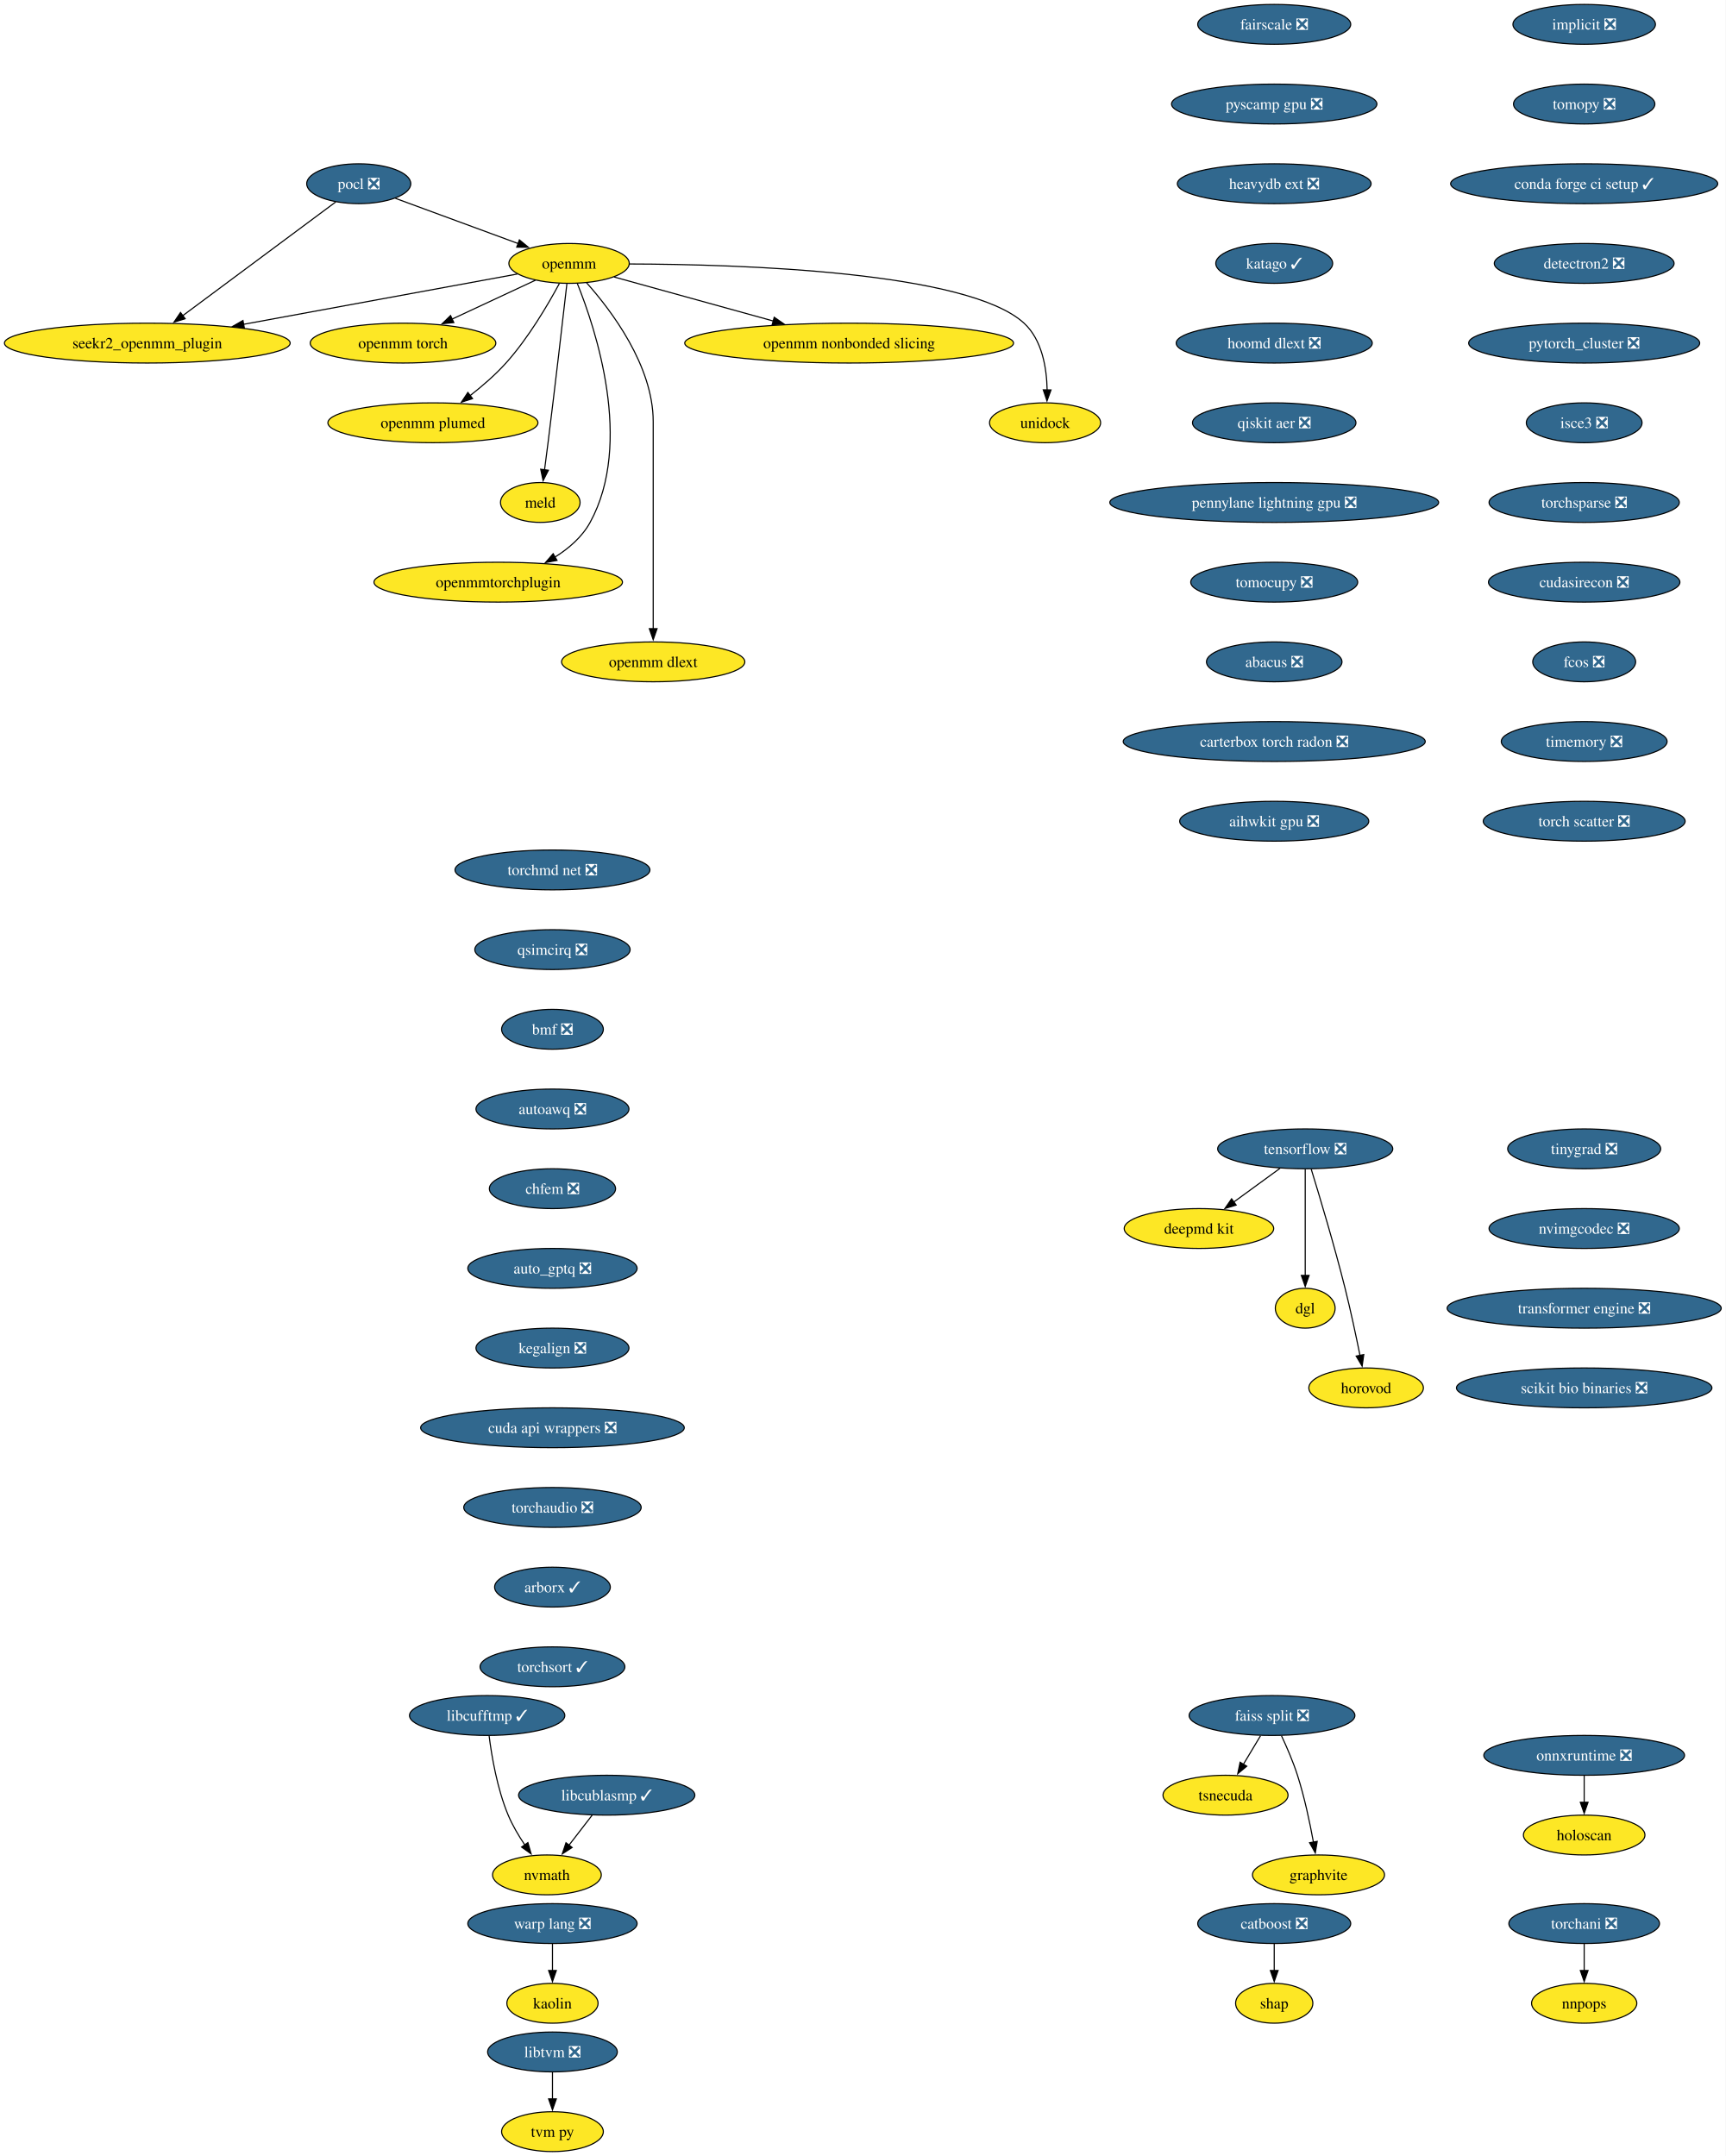
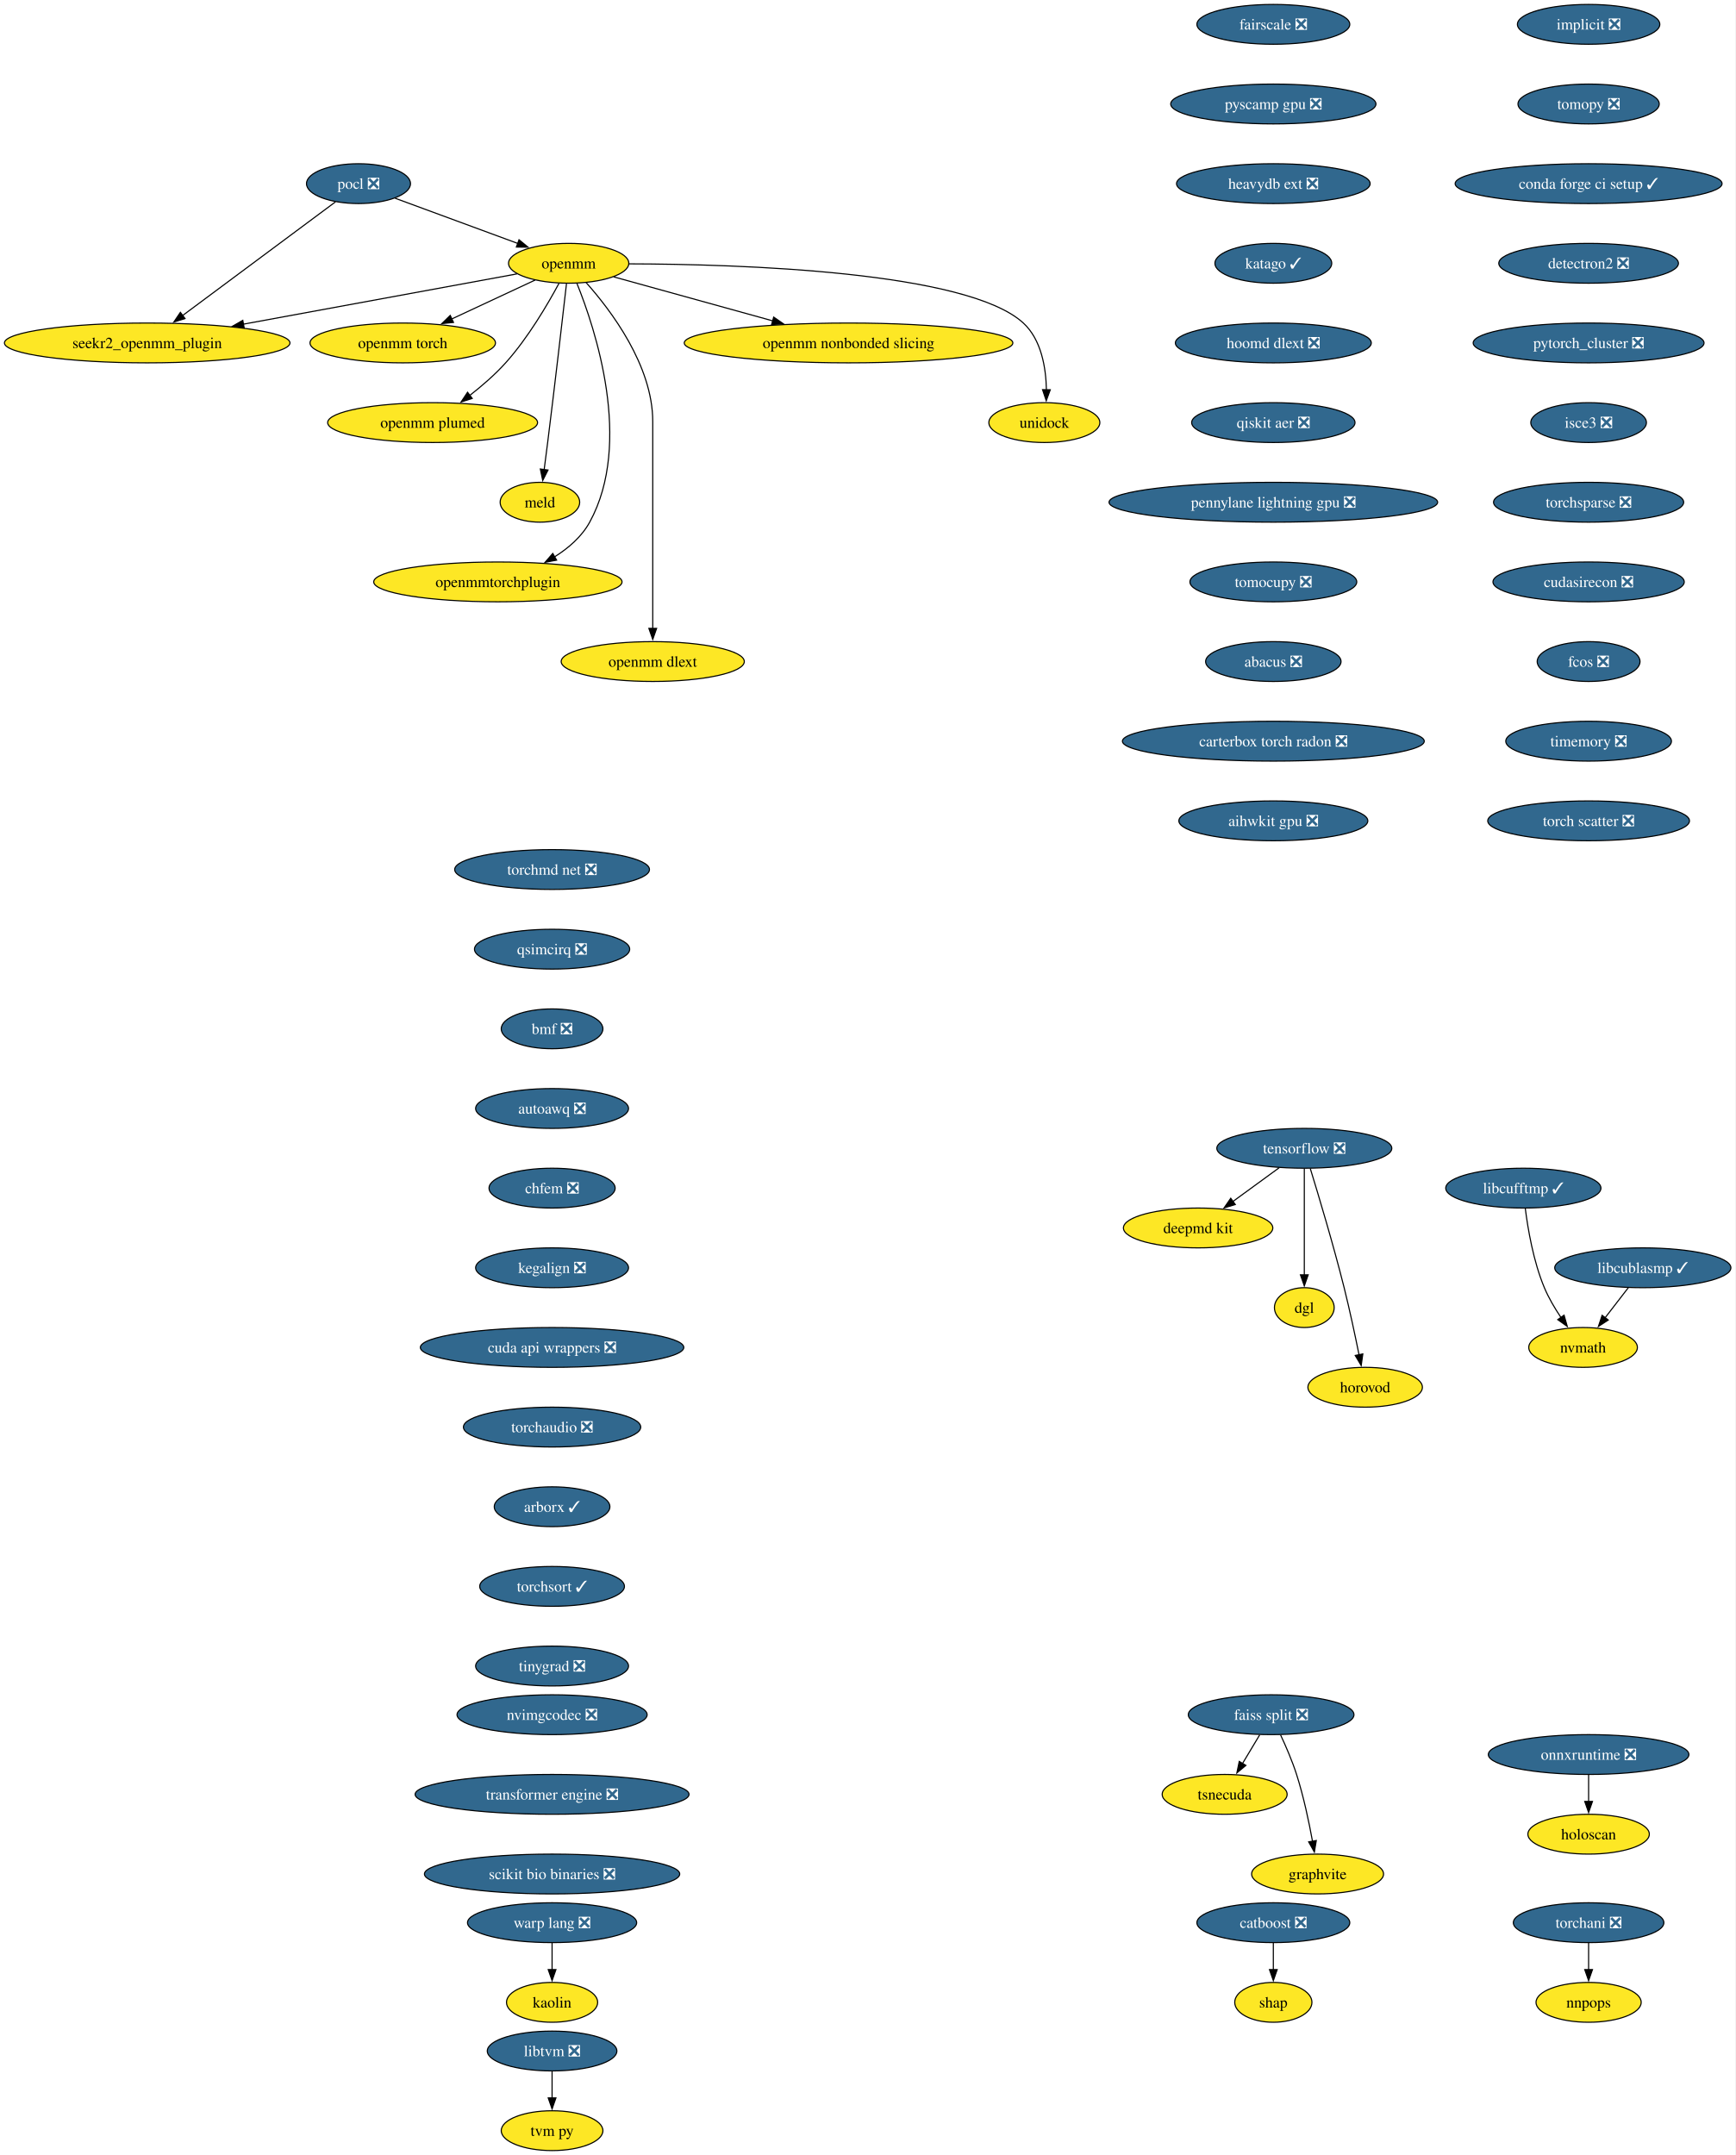
- <svg xmlns="http://www.w3.org/2000/svg" xmlns:xlink="http://www.w3.org/1999/xlink" width="1559pt" height="1948pt" viewBox="0.00 0.00 1559.00 1948.00">
+ <svg xmlns="http://www.w3.org/2000/svg" xmlns:xlink="http://www.w3.org/1999/xlink" width="1569pt" height="1948pt" viewBox="0.00 0.00 1569.00 1948.00">
  <g id="graph0" class="graph" transform="scale(1 1) rotate(0) translate(4 1944)">
-     <polygon fill="white" stroke="none" points="-4,4 -4,-1944 1554.88,-1944 1554.88,4 -4,4" />
+     <polygon fill="white" stroke="none" points="-4,4 -4,-1944 1564.69,-1944 1564.69,4 -4,4" />
    <g id="node1" class="node">
      <g id="a_node1">
        <a xlink:href="https://github.com/conda-forge/implicit-feedstock/pull/109" xlink:title="implicit ❎">
-           <ellipse fill="#31688e" stroke="black" cx="1427.07" cy="-1922" rx="64.36" ry="18" />
-           <text xml:space="preserve" text-anchor="middle" x="1427.07" y="-1917.33" font-family="Times,serif" font-size="14.00" fill="white">implicit ❎</text>
+           <ellipse fill="#31688e" stroke="black" cx="1432.07" cy="-1922" rx="64.36" ry="18" />
+           <text xml:space="preserve" text-anchor="middle" x="1432.07" y="-1917.33" font-family="Times,serif" font-size="14.00" fill="white">implicit ❎</text>
        </a>
      </g>
    </g>
    <g id="node2" class="node">
      <g id="a_node2">
        <a xlink:href="https://github.com/conda-forge/tomopy-feedstock/pull/84" xlink:title="tomopy ❎">
-           <ellipse fill="#31688e" stroke="black" cx="1427.07" cy="-1850" rx="63.84" ry="18" />
-           <text xml:space="preserve" text-anchor="middle" x="1427.07" y="-1845.33" font-family="Times,serif" font-size="14.00" fill="white">tomopy ❎</text>
+           <ellipse fill="#31688e" stroke="black" cx="1432.07" cy="-1850" rx="63.84" ry="18" />
+           <text xml:space="preserve" text-anchor="middle" x="1432.07" y="-1845.33" font-family="Times,serif" font-size="14.00" fill="white">tomopy ❎</text>
        </a>
      </g>
    </g>
    <g id="node13" class="node">
      <g id="a_node13">
        <a xlink:href="https://github.com/conda-forge/conda-forge-ci-setup-feedstock/pull/393" xlink:title="conda forge ci setup ✓">
-           <ellipse fill="#31688e" stroke="black" cx="1427.07" cy="-1778" rx="120.65" ry="18" />
-           <text xml:space="preserve" text-anchor="middle" x="1427.07" y="-1773.33" font-family="Times,serif" font-size="14.00" fill="white">conda forge ci setup ✓</text>
+           <ellipse fill="#31688e" stroke="black" cx="1432.07" cy="-1778" rx="120.65" ry="18" />
+           <text xml:space="preserve" text-anchor="middle" x="1432.07" y="-1773.33" font-family="Times,serif" font-size="14.00" fill="white">conda forge ci setup ✓</text>
        </a>
      </g>
    </g>
    <g id="node3" class="node">
      <g id="a_node3">
        <a xlink:href="https://github.com/conda-forge/pocl-feedstock/pull/110" xlink:title="pocl ❎">
          <ellipse fill="#31688e" stroke="black" cx="320.07" cy="-1778" rx="47" ry="18" />
          <text xml:space="preserve" text-anchor="middle" x="320.07" y="-1773.33" font-family="Times,serif" font-size="14.00" fill="white">pocl ❎</text>
        </a>
      </g>
    </g>
    <g id="node4" class="node">
      <g id="a_node4">
        <a xlink:href="https://github.com/conda-forge/openmm-feedstock" xlink:title="openmm">
          <ellipse fill="#fde725" stroke="black" cx="510.07" cy="-1706" rx="54.36" ry="18" />
          <text xml:space="preserve" text-anchor="middle" x="510.07" y="-1701.33" font-family="Times,serif" font-size="14.00">openmm</text>
        </a>
      </g>
    </g>
    <g id="edge2" class="edge">
      <path fill="none" stroke="black" d="M353.17,-1764.81C383.87,-1753.5 429.84,-1736.56 464.1,-1723.94" />
      <polygon fill="black" stroke="black" points="465.19,-1727.27 473.36,-1720.53 462.77,-1720.7 465.19,-1727.27" />
    </g>
    <g id="node5" class="node">
      <g id="a_node5">
        <a xlink:href="https://github.com/conda-forge/seekr2_openmm_plugin-feedstock" xlink:title="seekr2_openmm_plugin">
          <ellipse fill="#fde725" stroke="black" cx="129.07" cy="-1634" rx="129.07" ry="18" />
          <text xml:space="preserve" text-anchor="middle" x="129.07" y="-1629.33" font-family="Times,serif" font-size="14.00">seekr2_openmm_plugin</text>
        </a>
      </g>
    </g>
    <g id="edge3" class="edge">
      <path fill="none" stroke="black" d="M299.27,-1761.53C265.88,-1736.71 200.11,-1687.81 160.83,-1658.61" />
      <polygon fill="black" stroke="black" points="163.25,-1656.05 153.13,-1652.89 159.07,-1661.66 163.25,-1656.05" />
    </g>
    <g id="edge4" class="edge">
      <path fill="none" stroke="black" d="M463.35,-1696.42C401.9,-1685.13 292.71,-1665.06 215.88,-1650.95" />
      <polygon fill="black" stroke="black" points="216.74,-1647.55 206.28,-1649.18 215.48,-1654.43 216.74,-1647.55" />
    </g>
    <g id="node6" class="node">
      <g id="a_node6">
        <a xlink:href="https://github.com/conda-forge/openmm-torch-feedstock" xlink:title="openmm torch">
          <ellipse fill="#fde725" stroke="black" cx="360.07" cy="-1634" rx="83.83" ry="18" />
          <text xml:space="preserve" text-anchor="middle" x="360.07" y="-1629.33" font-family="Times,serif" font-size="14.00">openmm torch</text>
        </a>
      </g>
    </g>
    <g id="edge5" class="edge">
      <path fill="none" stroke="black" d="M479.72,-1690.83C458.09,-1680.74 428.68,-1667.02 404.43,-1655.7" />
      <polygon fill="black" stroke="black" points="405.96,-1652.55 395.42,-1651.49 403,-1658.89 405.96,-1652.55" />
    </g>
    <g id="node7" class="node">
      <g id="a_node7">
        <a xlink:href="https://github.com/conda-forge/openmm-plumed-feedstock" xlink:title="openmm plumed">
          <ellipse fill="#fde725" stroke="black" cx="387.07" cy="-1562" rx="94.88" ry="18" />
          <text xml:space="preserve" text-anchor="middle" x="387.07" y="-1557.33" font-family="Times,serif" font-size="14.00">openmm plumed</text>
        </a>
      </g>
    </g>
    <g id="edge6" class="edge">
      <path fill="none" stroke="black" d="M501.26,-1687.79C491.14,-1668.98 473.31,-1638.52 453.07,-1616 443.48,-1605.32 431.6,-1595.08 420.58,-1586.49" />
      <polygon fill="black" stroke="black" points="422.88,-1583.85 412.8,-1580.61 418.66,-1589.43 422.88,-1583.85" />
    </g>
    <g id="node8" class="node">
      <g id="a_node8">
        <a xlink:href="https://github.com/conda-forge/meld-feedstock" xlink:title="meld">
          <ellipse fill="#fde725" stroke="black" cx="484.07" cy="-1490" rx="35.95" ry="18" />
          <text xml:space="preserve" text-anchor="middle" x="484.07" y="-1485.33" font-family="Times,serif" font-size="14.00">meld</text>
        </a>
      </g>
    </g>
    <g id="edge7" class="edge">
      <path fill="none" stroke="black" d="M508.1,-1687.6C504.73,-1658.06 497.6,-1596.23 491.07,-1544 490.08,-1536.05 488.96,-1527.43 487.91,-1519.51" />
      <polygon fill="black" stroke="black" points="491.39,-1519.13 486.6,-1509.68 484.45,-1520.05 491.39,-1519.13" />
    </g>
    <g id="node9" class="node">
      <g id="a_node9">
        <a xlink:href="https://github.com/conda-forge/openmmtorchplugin-feedstock" xlink:title="openmmtorchplugin">
          <ellipse fill="#fde725" stroke="black" cx="446.07" cy="-1418" rx="112.24" ry="18" />
          <text xml:space="preserve" text-anchor="middle" x="446.07" y="-1413.33" font-family="Times,serif" font-size="14.00">openmmtorchplugin</text>
        </a>
      </g>
    </g>
    <g id="edge8" class="edge">
      <path fill="none" stroke="black" d="M517.51,-1687.87C533.86,-1647.4 568.47,-1543.9 529.07,-1472 521.87,-1458.86 509.87,-1448.5 497.2,-1440.56" />
      <polygon fill="black" stroke="black" points="499.18,-1437.66 488.76,-1435.71 495.69,-1443.73 499.18,-1437.66" />
    </g>
    <g id="node10" class="node">
      <g id="a_node10">
        <a xlink:href="https://github.com/conda-forge/openmm-dlext-feedstock" xlink:title="openmm dlext">
          <ellipse fill="#fde725" stroke="black" cx="586.07" cy="-1346" rx="82.77" ry="18" />
          <text xml:space="preserve" text-anchor="middle" x="586.07" y="-1341.33" font-family="Times,serif" font-size="14.00">openmm dlext</text>
        </a>
      </g>
    </g>
    <g id="edge9" class="edge">
      <path fill="none" stroke="black" d="M525.82,-1688.61C548.08,-1663.64 586.07,-1613.61 586.07,-1563 586.07,-1563 586.07,-1563 586.07,-1489 586.07,-1449.74 586.07,-1404.38 586.07,-1375.69" />
      <polygon fill="black" stroke="black" points="589.57,-1376 586.07,-1366 582.57,-1376 589.57,-1376" />
    </g>
    <g id="node11" class="node">
      <g id="a_node11">
        <a xlink:href="https://github.com/conda-forge/openmm-nonbonded-slicing-feedstock" xlink:title="openmm nonbonded slicing">
          <ellipse fill="#fde725" stroke="black" cx="763.07" cy="-1634" rx="148.54" ry="18" />
          <text xml:space="preserve" text-anchor="middle" x="763.07" y="-1629.33" font-family="Times,serif" font-size="14.00">openmm nonbonded slicing</text>
        </a>
      </g>
    </g>
    <g id="edge10" class="edge">
      <path fill="none" stroke="black" d="M550.72,-1693.75C589.43,-1683.04 648.46,-1666.71 694.46,-1653.98" />
      <polygon fill="black" stroke="black" points="695.39,-1657.36 704.1,-1651.32 693.52,-1650.61 695.39,-1657.36" />
    </g>
    <g id="node12" class="node">
      <g id="a_node12">
        <a xlink:href="https://github.com/conda-forge/unidock-feedstock" xlink:title="unidock">
          <ellipse fill="#fde725" stroke="black" cx="940.07" cy="-1562" rx="50.16" ry="18" />
          <text xml:space="preserve" text-anchor="middle" x="940.07" y="-1557.33" font-family="Times,serif" font-size="14.00">unidock</text>
        </a>
      </g>
    </g>
    <g id="edge11" class="edge">
      <path fill="none" stroke="black" d="M564.77,-1705.49C664.48,-1705.21 870.27,-1698.79 921.07,-1652 937.43,-1636.93 941.54,-1611.52 941.93,-1591.7" />
      <polygon fill="black" stroke="black" points="945.43,-1591.69 941.79,-1581.74 938.43,-1591.79 945.43,-1591.69" />
    </g>
    <g id="node18" class="node">
      <g id="a_node18">
        <a xlink:href="https://github.com/conda-forge/detectron2-feedstock/pull/52" xlink:title="detectron2 ❎">
-           <ellipse fill="#31688e" stroke="black" cx="1427.07" cy="-1706" rx="81.2" ry="18" />
-           <text xml:space="preserve" text-anchor="middle" x="1427.07" y="-1701.33" font-family="Times,serif" font-size="14.00" fill="white">detectron2 ❎</text>
+           <ellipse fill="#31688e" stroke="black" cx="1432.07" cy="-1706" rx="81.2" ry="18" />
+           <text xml:space="preserve" text-anchor="middle" x="1432.07" y="-1701.33" font-family="Times,serif" font-size="14.00" fill="white">detectron2 ❎</text>
        </a>
      </g>
    </g>
    <g id="node14" class="node">
      <g id="a_node14">
        <a xlink:href="https://github.com/conda-forge/tensorflow-feedstock/pull/450" xlink:title="tensorflow ❎">
          <ellipse fill="#31688e" stroke="black" cx="1175.07" cy="-906" rx="79.09" ry="18" />
          <text xml:space="preserve" text-anchor="middle" x="1175.07" y="-901.33" font-family="Times,serif" font-size="14.00" fill="white">tensorflow ❎</text>
        </a>
      </g>
    </g>
    <g id="node15" class="node">
      <g id="a_node15">
        <a xlink:href="https://github.com/conda-forge/deepmd-kit-feedstock" xlink:title="deepmd kit">
          <ellipse fill="#fde725" stroke="black" cx="1079.07" cy="-834" rx="67.52" ry="18" />
          <text xml:space="preserve" text-anchor="middle" x="1079.07" y="-829.33" font-family="Times,serif" font-size="14.00">deepmd kit</text>
        </a>
      </g>
    </g>
    <g id="edge13" class="edge">
      <path fill="none" stroke="black" d="M1152.32,-888.41C1139.8,-879.28 1124.07,-867.81 1110.4,-857.84" />
      <polygon fill="black" stroke="black" points="1112.69,-855.18 1102.55,-852.12 1108.57,-860.84 1112.69,-855.18" />
    </g>
    <g id="node16" class="node">
      <g id="a_node16">
        <a xlink:href="https://github.com/conda-forge/dgl-feedstock" xlink:title="dgl">
          <ellipse fill="#fde725" stroke="black" cx="1175.07" cy="-762" rx="27.01" ry="18" />
          <text xml:space="preserve" text-anchor="middle" x="1175.07" y="-757.33" font-family="Times,serif" font-size="14.00">dgl</text>
        </a>
      </g>
    </g>
    <g id="edge14" class="edge">
      <path fill="none" stroke="black" d="M1175.07,-887.59C1175.07,-863.61 1175.07,-820.14 1175.07,-791.42" />
      <polygon fill="black" stroke="black" points="1178.57,-791.62 1175.07,-781.62 1171.57,-791.62 1178.57,-791.62" />
    </g>
    <g id="node17" class="node">
      <g id="a_node17">
        <a xlink:href="https://github.com/conda-forge/horovod-feedstock" xlink:title="horovod">
          <ellipse fill="#fde725" stroke="black" cx="1230.07" cy="-690" rx="51.74" ry="18" />
          <text xml:space="preserve" text-anchor="middle" x="1230.07" y="-685.33" font-family="Times,serif" font-size="14.00">horovod</text>
        </a>
      </g>
    </g>
    <g id="edge15" class="edge">
      <path fill="none" stroke="black" d="M1180.47,-887.71C1187.87,-863.69 1201.36,-818.78 1211.07,-780 1216.12,-759.83 1221,-736.87 1224.55,-719.32" />
      <polygon fill="black" stroke="black" points="1227.96,-720.12 1226.49,-709.63 1221.1,-718.75 1227.96,-720.12" />
    </g>
    <g id="node21" class="node">
      <g id="a_node21">
        <a xlink:href="https://github.com/conda-forge/pytorch_cluster-feedstock/pull/62" xlink:title="pytorch_cluster ❎">
-           <ellipse fill="#31688e" stroke="black" cx="1427.07" cy="-1634" rx="104.35" ry="18" />
-           <text xml:space="preserve" text-anchor="middle" x="1427.07" y="-1629.33" font-family="Times,serif" font-size="14.00" fill="white">pytorch_cluster ❎</text>
+           <ellipse fill="#31688e" stroke="black" cx="1432.07" cy="-1634" rx="104.35" ry="18" />
+           <text xml:space="preserve" text-anchor="middle" x="1432.07" y="-1629.33" font-family="Times,serif" font-size="14.00" fill="white">pytorch_cluster ❎</text>
        </a>
      </g>
    </g>
    <g id="node19" class="node">
      <g id="a_node19">
        <a xlink:href="https://github.com/conda-forge/catboost-feedstock/pull/142" xlink:title="catboost ❎">
          <ellipse fill="#31688e" stroke="black" cx="1147.07" cy="-206" rx="69.1" ry="18" />
          <text xml:space="preserve" text-anchor="middle" x="1147.07" y="-201.33" font-family="Times,serif" font-size="14.00" fill="white">catboost ❎</text>
        </a>
      </g>
    </g>
    <g id="node20" class="node">
      <g id="a_node20">
        <a xlink:href="https://github.com/conda-forge/shap-feedstock" xlink:title="shap">
          <ellipse fill="#fde725" stroke="black" cx="1147.07" cy="-134" rx="34.9" ry="18" />
          <text xml:space="preserve" text-anchor="middle" x="1147.07" y="-129.32" font-family="Times,serif" font-size="14.00">shap</text>
        </a>
      </g>
    </g>
    <g id="edge17" class="edge">
      <path fill="none" stroke="black" d="M1147.07,-187.7C1147.07,-180.41 1147.07,-171.73 1147.07,-163.54" />
      <polygon fill="black" stroke="black" points="1150.57,-163.62 1147.07,-153.62 1143.57,-163.62 1150.57,-163.62" />
    </g>
    <g id="node25" class="node">
      <g id="a_node25">
        <a xlink:href="https://github.com/conda-forge/isce3-feedstock/pull/92" xlink:title="isce3 ❎">
-           <ellipse fill="#31688e" stroke="black" cx="1427.07" cy="-1562" rx="52.26" ry="18" />
-           <text xml:space="preserve" text-anchor="middle" x="1427.07" y="-1557.33" font-family="Times,serif" font-size="14.00" fill="white">isce3 ❎</text>
+           <ellipse fill="#31688e" stroke="black" cx="1432.07" cy="-1562" rx="52.26" ry="18" />
+           <text xml:space="preserve" text-anchor="middle" x="1432.07" y="-1557.33" font-family="Times,serif" font-size="14.00" fill="white">isce3 ❎</text>
        </a>
      </g>
    </g>
    <g id="node22" class="node">
      <g id="a_node22">
        <a xlink:href="https://github.com/conda-forge/faiss-split-feedstock/pull/90" xlink:title="faiss split ❎">
          <ellipse fill="#31688e" stroke="black" cx="1145.07" cy="-394" rx="74.88" ry="18" />
          <text xml:space="preserve" text-anchor="middle" x="1145.07" y="-389.32" font-family="Times,serif" font-size="14.00" fill="white">faiss split ❎</text>
        </a>
      </g>
    </g>
    <g id="node23" class="node">
      <g id="a_node23">
        <a xlink:href="https://github.com/conda-forge/tsnecuda-feedstock" xlink:title="tsnecuda">
          <ellipse fill="#fde725" stroke="black" cx="1103.07" cy="-322" rx="56.47" ry="18" />
          <text xml:space="preserve" text-anchor="middle" x="1103.07" y="-317.32" font-family="Times,serif" font-size="14.00">tsnecuda</text>
        </a>
      </g>
    </g>
    <g id="edge19" class="edge">
      <path fill="none" stroke="black" d="M1134.69,-375.7C1130.01,-367.9 1124.38,-358.51 1119.17,-349.83" />
      <polygon fill="black" stroke="black" points="1122.26,-348.18 1114.11,-341.4 1116.26,-351.78 1122.26,-348.18" />
    </g>
    <g id="node24" class="node">
      <g id="a_node24">
        <a xlink:href="https://github.com/conda-forge/graphvite-feedstock" xlink:title="graphvite">
          <ellipse fill="#fde725" stroke="black" cx="1187.07" cy="-250" rx="59.63" ry="18" />
          <text xml:space="preserve" text-anchor="middle" x="1187.07" y="-245.32" font-family="Times,serif" font-size="14.00">graphvite</text>
        </a>
      </g>
    </g>
    <g id="edge20" class="edge">
      <path fill="none" stroke="black" d="M1153.64,-375.67C1158.41,-365.48 1164.16,-352.23 1168.07,-340 1174.41,-320.19 1179.26,-297.23 1182.47,-279.59" />
      <polygon fill="black" stroke="black" points="1185.9,-280.27 1184.17,-269.82 1179,-279.07 1185.9,-280.27" />
    </g>
    <g id="node30" class="node">
      <g id="a_node30">
        <a xlink:href="https://github.com/conda-forge/torchsparse-feedstock/pull/41" xlink:title="torchsparse ❎">
-           <ellipse fill="#31688e" stroke="black" cx="1427.07" cy="-1490" rx="85.93" ry="18" />
-           <text xml:space="preserve" text-anchor="middle" x="1427.07" y="-1485.33" font-family="Times,serif" font-size="14.00" fill="white">torchsparse ❎</text>
+           <ellipse fill="#31688e" stroke="black" cx="1432.07" cy="-1490" rx="85.93" ry="18" />
+           <text xml:space="preserve" text-anchor="middle" x="1432.07" y="-1485.33" font-family="Times,serif" font-size="14.00" fill="white">torchsparse ❎</text>
        </a>
      </g>
    </g>
    <g id="node26" class="node">
      <g id="a_node26">
        <a xlink:href="https://github.com/conda-forge/libtvm-feedstock/pull/42" xlink:title="libtvm ❎">
          <ellipse fill="#31688e" stroke="black" cx="495.07" cy="-90" rx="58.57" ry="18" />
          <text xml:space="preserve" text-anchor="middle" x="495.07" y="-85.33" font-family="Times,serif" font-size="14.00" fill="white">libtvm ❎</text>
        </a>
      </g>
    </g>
    <g id="node27" class="node">
      <g id="a_node27">
        <a xlink:href="https://github.com/conda-forge/tvm-py-feedstock" xlink:title="tvm py">
          <ellipse fill="#fde725" stroke="black" cx="495.07" cy="-18" rx="45.95" ry="18" />
          <text xml:space="preserve" text-anchor="middle" x="495.07" y="-13.32" font-family="Times,serif" font-size="14.00">tvm py</text>
        </a>
      </g>
    </g>
    <g id="edge22" class="edge">
      <path fill="none" stroke="black" d="M495.07,-71.7C495.07,-64.41 495.07,-55.73 495.07,-47.54" />
      <polygon fill="black" stroke="black" points="498.57,-47.62 495.07,-37.62 491.57,-47.62 498.57,-47.62" />
    </g>
    <g id="node28" class="node">
      <g id="a_node28">
        <a xlink:href="https://github.com/conda-forge/torchani-feedstock/pull/48" xlink:title="torchani ❎">
-           <ellipse fill="#31688e" stroke="black" cx="1427.07" cy="-206" rx="68.04" ry="18" />
-           <text xml:space="preserve" text-anchor="middle" x="1427.07" y="-201.33" font-family="Times,serif" font-size="14.00" fill="white">torchani ❎</text>
+           <ellipse fill="#31688e" stroke="black" cx="1432.07" cy="-206" rx="68.04" ry="18" />
+           <text xml:space="preserve" text-anchor="middle" x="1432.07" y="-201.33" font-family="Times,serif" font-size="14.00" fill="white">torchani ❎</text>
        </a>
      </g>
    </g>
    <g id="node29" class="node">
      <g id="a_node29">
        <a xlink:href="https://github.com/conda-forge/nnpops-feedstock" xlink:title="nnpops">
-           <ellipse fill="#fde725" stroke="black" cx="1427.07" cy="-134" rx="47.53" ry="18" />
-           <text xml:space="preserve" text-anchor="middle" x="1427.07" y="-129.32" font-family="Times,serif" font-size="14.00">nnpops</text>
+           <ellipse fill="#fde725" stroke="black" cx="1432.07" cy="-134" rx="47.53" ry="18" />
+           <text xml:space="preserve" text-anchor="middle" x="1432.07" y="-129.32" font-family="Times,serif" font-size="14.00">nnpops</text>
        </a>
      </g>
    </g>
    <g id="edge23" class="edge">
-       <path fill="none" stroke="black" d="M1427.07,-187.7C1427.07,-180.41 1427.07,-171.73 1427.07,-163.54" />
-       <polygon fill="black" stroke="black" points="1430.57,-163.62 1427.07,-153.62 1423.57,-163.62 1430.57,-163.62" />
+       <path fill="none" stroke="black" d="M1432.07,-187.7C1432.07,-180.41 1432.07,-171.73 1432.07,-163.54" />
+       <polygon fill="black" stroke="black" points="1435.57,-163.62 1432.07,-153.62 1428.57,-163.62 1435.57,-163.62" />
    </g>
    <g id="node33" class="node">
      <g id="a_node33">
        <a xlink:href="https://github.com/conda-forge/cudasirecon-feedstock/pull/31" xlink:title="cudasirecon ❎">
-           <ellipse fill="#31688e" stroke="black" cx="1427.07" cy="-1418" rx="86.46" ry="18" />
-           <text xml:space="preserve" text-anchor="middle" x="1427.07" y="-1413.33" font-family="Times,serif" font-size="14.00" fill="white">cudasirecon ❎</text>
+           <ellipse fill="#31688e" stroke="black" cx="1432.07" cy="-1418" rx="86.46" ry="18" />
+           <text xml:space="preserve" text-anchor="middle" x="1432.07" y="-1413.33" font-family="Times,serif" font-size="14.00" fill="white">cudasirecon ❎</text>
        </a>
      </g>
    </g>
    <g id="node31" class="node">
      <g id="a_node31">
        <a xlink:href="https://github.com/conda-forge/onnxruntime-feedstock/pull/151" xlink:title="onnxruntime ❎">
-           <ellipse fill="#31688e" stroke="black" cx="1427.07" cy="-358" rx="90.67" ry="18" />
-           <text xml:space="preserve" text-anchor="middle" x="1427.07" y="-353.32" font-family="Times,serif" font-size="14.00" fill="white">onnxruntime ❎</text>
+           <ellipse fill="#31688e" stroke="black" cx="1432.07" cy="-358" rx="90.67" ry="18" />
+           <text xml:space="preserve" text-anchor="middle" x="1432.07" y="-353.32" font-family="Times,serif" font-size="14.00" fill="white">onnxruntime ❎</text>
        </a>
      </g>
    </g>
    <g id="node32" class="node">
      <g id="a_node32">
        <a xlink:href="https://github.com/conda-forge/holoscan-feedstock" xlink:title="holoscan">
-           <ellipse fill="#fde725" stroke="black" cx="1427.07" cy="-286" rx="54.89" ry="18" />
-           <text xml:space="preserve" text-anchor="middle" x="1427.07" y="-281.32" font-family="Times,serif" font-size="14.00">holoscan</text>
+           <ellipse fill="#fde725" stroke="black" cx="1432.07" cy="-286" rx="54.89" ry="18" />
+           <text xml:space="preserve" text-anchor="middle" x="1432.07" y="-281.32" font-family="Times,serif" font-size="14.00">holoscan</text>
        </a>
      </g>
    </g>
    <g id="edge25" class="edge">
-       <path fill="none" stroke="black" d="M1427.07,-339.7C1427.07,-332.41 1427.07,-323.73 1427.07,-315.54" />
-       <polygon fill="black" stroke="black" points="1430.57,-315.62 1427.07,-305.62 1423.57,-315.62 1430.57,-315.62" />
+       <path fill="none" stroke="black" d="M1432.07,-339.7C1432.07,-332.41 1432.07,-323.73 1432.07,-315.54" />
+       <polygon fill="black" stroke="black" points="1435.57,-315.62 1432.07,-305.62 1428.57,-315.62 1435.57,-315.62" />
    </g>
    <g id="node34" class="node">
      <g id="a_node34">
        <a xlink:href="https://github.com/conda-forge/fcos-feedstock/pull/26" xlink:title="fcos ❎">
-           <ellipse fill="#31688e" stroke="black" cx="1427.07" cy="-1346" rx="46.47" ry="18" />
-           <text xml:space="preserve" text-anchor="middle" x="1427.07" y="-1341.33" font-family="Times,serif" font-size="14.00" fill="white">fcos ❎</text>
+           <ellipse fill="#31688e" stroke="black" cx="1432.07" cy="-1346" rx="46.47" ry="18" />
+           <text xml:space="preserve" text-anchor="middle" x="1432.07" y="-1341.33" font-family="Times,serif" font-size="14.00" fill="white">fcos ❎</text>
        </a>
      </g>
    </g>
    <g id="node35" class="node">
      <g id="a_node35">
        <a xlink:href="https://github.com/conda-forge/timemory-feedstock/pull/23" xlink:title="timemory ❎">
-           <ellipse fill="#31688e" stroke="black" cx="1427.07" cy="-1274" rx="74.88" ry="18" />
-           <text xml:space="preserve" text-anchor="middle" x="1427.07" y="-1269.33" font-family="Times,serif" font-size="14.00" fill="white">timemory ❎</text>
+           <ellipse fill="#31688e" stroke="black" cx="1432.07" cy="-1274" rx="74.88" ry="18" />
+           <text xml:space="preserve" text-anchor="middle" x="1432.07" y="-1269.33" font-family="Times,serif" font-size="14.00" fill="white">timemory ❎</text>
        </a>
      </g>
    </g>
    <g id="node36" class="node">
      <g id="a_node36">
        <a xlink:href="https://github.com/conda-forge/torch-scatter-feedstock/pull/41" xlink:title="torch scatter ❎">
-           <ellipse fill="#31688e" stroke="black" cx="1427.07" cy="-1202" rx="91.19" ry="18" />
-           <text xml:space="preserve" text-anchor="middle" x="1427.07" y="-1197.33" font-family="Times,serif" font-size="14.00" fill="white">torch scatter ❎</text>
+           <ellipse fill="#31688e" stroke="black" cx="1432.07" cy="-1202" rx="91.19" ry="18" />
+           <text xml:space="preserve" text-anchor="middle" x="1432.07" y="-1197.33" font-family="Times,serif" font-size="14.00" fill="white">torch scatter ❎</text>
        </a>
      </g>
    </g>
    <g id="node37" class="node">
      <g id="a_node37">
        <a xlink:href="https://github.com/conda-forge/kaolin-feedstock" xlink:title="kaolin">
          <ellipse fill="#fde725" stroke="black" cx="495.07" cy="-134" rx="41.21" ry="18" />
          <text xml:space="preserve" text-anchor="middle" x="495.07" y="-129.32" font-family="Times,serif" font-size="14.00">kaolin</text>
        </a>
      </g>
    </g>
    <g id="node38" class="node">
      <g id="a_node38">
        <a xlink:href="https://github.com/conda-forge/fairscale-feedstock/pull/41" xlink:title="fairscale ❎">
          <ellipse fill="#31688e" stroke="black" cx="1147.07" cy="-1922" rx="69.1" ry="18" />
          <text xml:space="preserve" text-anchor="middle" x="1147.07" y="-1917.33" font-family="Times,serif" font-size="14.00" fill="white">fairscale ❎</text>
        </a>
      </g>
    </g>
    <g id="node39" class="node">
      <g id="a_node39">
        <a xlink:href="https://github.com/conda-forge/pyscamp-gpu-feedstock/pull/16" xlink:title="pyscamp gpu ❎">
          <ellipse fill="#31688e" stroke="black" cx="1147.07" cy="-1850" rx="92.77" ry="18" />
          <text xml:space="preserve" text-anchor="middle" x="1147.07" y="-1845.33" font-family="Times,serif" font-size="14.00" fill="white">pyscamp gpu ❎</text>
        </a>
      </g>
    </g>
    <g id="node40" class="node">
      <g id="a_node40">
        <a xlink:href="https://github.com/conda-forge/heavydb-ext-feedstock/pull/90" xlink:title="heavydb ext ❎">
          <ellipse fill="#31688e" stroke="black" cx="1147.07" cy="-1778" rx="87.51" ry="18" />
          <text xml:space="preserve" text-anchor="middle" x="1147.07" y="-1773.33" font-family="Times,serif" font-size="14.00" fill="white">heavydb ext ❎</text>
        </a>
      </g>
    </g>
    <g id="node41" class="node">
      <g id="a_node41">
        <a xlink:href="https://github.com/conda-forge/katago-feedstock/pull/26" xlink:title="katago ✓">
          <ellipse fill="#31688e" stroke="black" cx="1147.07" cy="-1706" rx="52.79" ry="18" />
          <text xml:space="preserve" text-anchor="middle" x="1147.07" y="-1701.33" font-family="Times,serif" font-size="14.00" fill="white">katago ✓</text>
        </a>
      </g>
    </g>
    <g id="node42" class="node">
      <g id="a_node42">
        <a xlink:href="https://github.com/conda-forge/hoomd-dlext-feedstock/pull/18" xlink:title="hoomd dlext ❎">
          <ellipse fill="#31688e" stroke="black" cx="1147.07" cy="-1634" rx="88.56" ry="18" />
          <text xml:space="preserve" text-anchor="middle" x="1147.07" y="-1629.33" font-family="Times,serif" font-size="14.00" fill="white">hoomd dlext ❎</text>
        </a>
      </g>
    </g>
    <g id="node43" class="node">
      <g id="a_node43">
        <a xlink:href="https://github.com/conda-forge/qiskit-aer-feedstock/pull/59" xlink:title="qiskit aer ❎">
          <ellipse fill="#31688e" stroke="black" cx="1147.07" cy="-1562" rx="73.83" ry="18" />
          <text xml:space="preserve" text-anchor="middle" x="1147.07" y="-1557.33" font-family="Times,serif" font-size="14.00" fill="white">qiskit aer ❎</text>
        </a>
      </g>
    </g>
    <g id="node44" class="node">
      <g id="a_node44">
        <a xlink:href="https://github.com/conda-forge/pennylane-lightning-gpu-feedstock/pull/28" xlink:title="pennylane lightning gpu ❎">
          <ellipse fill="#31688e" stroke="black" cx="1147.07" cy="-1490" rx="148.54" ry="18" />
          <text xml:space="preserve" text-anchor="middle" x="1147.07" y="-1485.33" font-family="Times,serif" font-size="14.00" fill="white">pennylane lightning gpu ❎</text>
        </a>
      </g>
    </g>
    <g id="node45" class="node">
      <g id="a_node45">
        <a xlink:href="https://github.com/conda-forge/tomocupy-feedstock/pull/32" xlink:title="tomocupy ❎">
          <ellipse fill="#31688e" stroke="black" cx="1147.07" cy="-1418" rx="75.41" ry="18" />
          <text xml:space="preserve" text-anchor="middle" x="1147.07" y="-1413.33" font-family="Times,serif" font-size="14.00" fill="white">tomocupy ❎</text>
        </a>
      </g>
    </g>
    <g id="node46" class="node">
      <g id="a_node46">
        <a xlink:href="https://github.com/conda-forge/abacus-feedstock/pull/64" xlink:title="abacus ❎">
          <ellipse fill="#31688e" stroke="black" cx="1147.07" cy="-1346" rx="61.2" ry="18" />
          <text xml:space="preserve" text-anchor="middle" x="1147.07" y="-1341.33" font-family="Times,serif" font-size="14.00" fill="white">abacus ❎</text>
        </a>
      </g>
    </g>
    <g id="node47" class="node">
      <g id="a_node47">
        <a xlink:href="https://github.com/conda-forge/carterbox-torch-radon-feedstock/pull/19" xlink:title="carterbox torch radon ❎">
          <ellipse fill="#31688e" stroke="black" cx="1147.07" cy="-1274" rx="136.44" ry="18" />
          <text xml:space="preserve" text-anchor="middle" x="1147.07" y="-1269.33" font-family="Times,serif" font-size="14.00" fill="white">carterbox torch radon ❎</text>
        </a>
      </g>
    </g>
    <g id="node48" class="node">
      <g id="a_node48">
        <a xlink:href="https://github.com/conda-forge/aihwkit-gpu-feedstock/pull/27" xlink:title="aihwkit gpu ❎">
          <ellipse fill="#31688e" stroke="black" cx="1147.07" cy="-1202" rx="85.41" ry="18" />
          <text xml:space="preserve" text-anchor="middle" x="1147.07" y="-1197.33" font-family="Times,serif" font-size="14.00" fill="white">aihwkit gpu ❎</text>
        </a>
      </g>
    </g>
    <g id="node49" class="node">
      <g id="a_node49">
        <a xlink:href="https://github.com/conda-forge/torchmd-net-feedstock/pull/63" xlink:title="torchmd net ❎">
          <ellipse fill="#31688e" stroke="black" cx="495.07" cy="-1158" rx="88.04" ry="18" />
          <text xml:space="preserve" text-anchor="middle" x="495.07" y="-1153.33" font-family="Times,serif" font-size="14.00" fill="white">torchmd net ❎</text>
        </a>
      </g>
    </g>
    <g id="node50" class="node">
      <g id="a_node50">
        <a xlink:href="https://github.com/conda-forge/qsimcirq-feedstock/pull/31" xlink:title="qsimcirq ❎">
          <ellipse fill="#31688e" stroke="black" cx="495.07" cy="-1086" rx="70.15" ry="18" />
          <text xml:space="preserve" text-anchor="middle" x="495.07" y="-1081.33" font-family="Times,serif" font-size="14.00" fill="white">qsimcirq ❎</text>
        </a>
      </g>
    </g>
    <g id="node51" class="node">
      <g id="a_node51">
        <a xlink:href="https://github.com/conda-forge/bmf-feedstock/pull/39" xlink:title="bmf ❎">
          <ellipse fill="#31688e" stroke="black" cx="495.07" cy="-1014" rx="45.95" ry="18" />
          <text xml:space="preserve" text-anchor="middle" x="495.07" y="-1009.33" font-family="Times,serif" font-size="14.00" fill="white">bmf ❎</text>
        </a>
      </g>
    </g>
    <g id="node53" class="node">
      <g id="a_node53">
        <a xlink:href="https://github.com/conda-forge/autoawq-feedstock/pull/32" xlink:title="autoawq ❎">
          <ellipse fill="#31688e" stroke="black" cx="495.07" cy="-942" rx="69.1" ry="18" />
          <text xml:space="preserve" text-anchor="middle" x="495.07" y="-937.33" font-family="Times,serif" font-size="14.00" fill="white">autoawq ❎</text>
        </a>
      </g>
    </g>
    <g id="node52" class="node">
      <g id="a_node52">
        <a xlink:href="https://github.com/conda-forge/warp-lang-feedstock/pull/60" xlink:title="warp lang ❎">
          <ellipse fill="#31688e" stroke="black" cx="495.07" cy="-206" rx="76.46" ry="18" />
          <text xml:space="preserve" text-anchor="middle" x="495.07" y="-201.33" font-family="Times,serif" font-size="14.00" fill="white">warp lang ❎</text>
        </a>
      </g>
    </g>
    <g id="edge42" class="edge">
      <path fill="none" stroke="black" d="M495.07,-187.7C495.07,-180.41 495.07,-171.73 495.07,-163.54" />
      <polygon fill="black" stroke="black" points="498.57,-163.62 495.07,-153.62 491.57,-163.62 498.57,-163.62" />
    </g>
    <g id="node54" class="node">
      <g id="a_node54">
        <a xlink:href="https://github.com/conda-forge/chfem-feedstock/pull/9" xlink:title="chfem ❎">
          <ellipse fill="#31688e" stroke="black" cx="495.07" cy="-870" rx="57" ry="18" />
          <text xml:space="preserve" text-anchor="middle" x="495.07" y="-865.33" font-family="Times,serif" font-size="14.00" fill="white">chfem ❎</text>
        </a>
      </g>
    </g>
    <g id="node55" class="node">
      <g id="a_node55">
-         <a xlink:href="https://github.com/conda-forge/auto_gptq-feedstock/pull/17" xlink:title="auto_gptq ❎">
-           <ellipse fill="#31688e" stroke="black" cx="495.07" cy="-798" rx="76.46" ry="18" />
-           <text xml:space="preserve" text-anchor="middle" x="495.07" y="-793.33" font-family="Times,serif" font-size="14.00" fill="white">auto_gptq ❎</text>
+         <a xlink:href="https://github.com/conda-forge/kegalign-feedstock/pull/4" xlink:title="kegalign ❎">
+           <ellipse fill="#31688e" stroke="black" cx="495.07" cy="-798" rx="69.1" ry="18" />
+           <text xml:space="preserve" text-anchor="middle" x="495.07" y="-793.33" font-family="Times,serif" font-size="14.00" fill="white">kegalign ❎</text>
+         </a>
+       </g>
+     </g>
+     <g id="node57" class="node">
+       <g id="a_node57">
+         <a xlink:href="https://github.com/conda-forge/cuda-api-wrappers-feedstock/pull/3" xlink:title="cuda api wrappers ❎">
+           <ellipse fill="#31688e" stroke="black" cx="495.07" cy="-726" rx="119.08" ry="18" />
+           <text xml:space="preserve" text-anchor="middle" x="495.07" y="-721.33" font-family="Times,serif" font-size="14.00" fill="white">cuda api wrappers ❎</text>
        </a>
      </g>
    </g>
    <g id="node56" class="node">
      <g id="a_node56">
-         <a xlink:href="https://github.com/conda-forge/kegalign-feedstock/pull/4" xlink:title="kegalign ❎">
-           <ellipse fill="#31688e" stroke="black" cx="495.07" cy="-726" rx="69.1" ry="18" />
-           <text xml:space="preserve" text-anchor="middle" x="495.07" y="-721.33" font-family="Times,serif" font-size="14.00" fill="white">kegalign ❎</text>
+         <a xlink:href="https://github.com/conda-forge/nvmath-feedstock" xlink:title="nvmath">
+           <ellipse fill="#fde725" stroke="black" cx="1427.07" cy="-726" rx="49.1" ry="18" />
+           <text xml:space="preserve" text-anchor="middle" x="1427.07" y="-721.33" font-family="Times,serif" font-size="14.00">nvmath</text>
        </a>
      </g>
    </g>
    <g id="node58" class="node">
      <g id="a_node58">
-         <a xlink:href="https://github.com/conda-forge/cuda-api-wrappers-feedstock/pull/3" xlink:title="cuda api wrappers ❎">
-           <ellipse fill="#31688e" stroke="black" cx="495.07" cy="-654" rx="119.08" ry="18" />
-           <text xml:space="preserve" text-anchor="middle" x="495.07" y="-649.33" font-family="Times,serif" font-size="14.00" fill="white">cuda api wrappers ❎</text>
-         </a>
-       </g>
-     </g>
-     <g id="node57" class="node">
-       <g id="a_node57">
-         <a xlink:href="https://github.com/conda-forge/nvmath-feedstock" xlink:title="nvmath">
-           <ellipse fill="#fde725" stroke="black" cx="490.07" cy="-250" rx="49.1" ry="18" />
-           <text xml:space="preserve" text-anchor="middle" x="490.07" y="-245.32" font-family="Times,serif" font-size="14.00">nvmath</text>
+         <a xlink:href="https://github.com/conda-forge/torchaudio-feedstock/pull/34" xlink:title="torchaudio ❎">
+           <ellipse fill="#31688e" stroke="black" cx="495.07" cy="-654" rx="80.14" ry="18" />
+           <text xml:space="preserve" text-anchor="middle" x="495.07" y="-649.33" font-family="Times,serif" font-size="14.00" fill="white">torchaudio ❎</text>
+         </a>
+       </g>
+     </g>
+     <g id="node60" class="node">
+       <g id="a_node60">
+         <a xlink:href="https://github.com/conda-forge/arborx-feedstock/pull/2" xlink:title="arborx ✓">
+           <ellipse fill="#31688e" stroke="black" cx="495.07" cy="-582" rx="52.26" ry="18" />
+           <text xml:space="preserve" text-anchor="middle" x="495.07" y="-577.33" font-family="Times,serif" font-size="14.00" fill="white">arborx ✓</text>
        </a>
      </g>
    </g>
    <g id="node59" class="node">
      <g id="a_node59">
-         <a xlink:href="https://github.com/conda-forge/torchaudio-feedstock/pull/34" xlink:title="torchaudio ❎">
-           <ellipse fill="#31688e" stroke="black" cx="495.07" cy="-582" rx="80.14" ry="18" />
-           <text xml:space="preserve" text-anchor="middle" x="495.07" y="-577.33" font-family="Times,serif" font-size="14.00" fill="white">torchaudio ❎</text>
-         </a>
-       </g>
+         <a xlink:href="https://github.com/conda-forge/libcublasmp-feedstock/pull/16" xlink:title="libcublasmp ✓">
+           <ellipse fill="#31688e" stroke="black" cx="1481.07" cy="-798" rx="79.62" ry="18" />
+           <text xml:space="preserve" text-anchor="middle" x="1481.07" y="-793.33" font-family="Times,serif" font-size="14.00" fill="white">libcublasmp ✓</text>
+         </a>
+       </g>
+     </g>
+     <g id="edge48" class="edge">
+       <path fill="none" stroke="black" d="M1468,-780.05C1461.7,-771.89 1454,-761.91 1446.99,-752.82" />
+       <polygon fill="black" stroke="black" points="1449.83,-750.77 1440.95,-744.99 1444.29,-755.04 1449.83,-750.77" />
    </g>
    <g id="node61" class="node">
      <g id="a_node61">
-         <a xlink:href="https://github.com/conda-forge/arborx-feedstock/pull/2" xlink:title="arborx ✓">
-           <ellipse fill="#31688e" stroke="black" cx="495.07" cy="-510" rx="52.26" ry="18" />
-           <text xml:space="preserve" text-anchor="middle" x="495.07" y="-505.32" font-family="Times,serif" font-size="14.00" fill="white">arborx ✓</text>
-         </a>
-       </g>
-     </g>
-     <g id="node60" class="node">
-       <g id="a_node60">
-         <a xlink:href="https://github.com/conda-forge/libcublasmp-feedstock/pull/16" xlink:title="libcublasmp ✓">
-           <ellipse fill="#31688e" stroke="black" cx="544.07" cy="-322" rx="79.62" ry="18" />
-           <text xml:space="preserve" text-anchor="middle" x="544.07" y="-317.32" font-family="Times,serif" font-size="14.00" fill="white">libcublasmp ✓</text>
-         </a>
-       </g>
-     </g>
-     <g id="edge49" class="edge">
-       <path fill="none" stroke="black" d="M531,-304.05C524.7,-295.89 517,-285.91 509.99,-276.82" />
-       <polygon fill="black" stroke="black" points="512.83,-274.77 503.95,-268.99 507.29,-279.04 512.83,-274.77" />
+         <a xlink:href="https://github.com/conda-forge/torchsort-feedstock/pull/9" xlink:title="torchsort ✓">
+           <ellipse fill="#31688e" stroke="black" cx="495.07" cy="-510" rx="65.41" ry="18" />
+           <text xml:space="preserve" text-anchor="middle" x="495.07" y="-505.32" font-family="Times,serif" font-size="14.00" fill="white">torchsort ✓</text>
+         </a>
+       </g>
    </g>
    <g id="node62" class="node">
      <g id="a_node62">
-         <a xlink:href="https://github.com/conda-forge/torchsort-feedstock/pull/9" xlink:title="torchsort ✓">
-           <ellipse fill="#31688e" stroke="black" cx="495.07" cy="-438" rx="65.41" ry="18" />
-           <text xml:space="preserve" text-anchor="middle" x="495.07" y="-433.32" font-family="Times,serif" font-size="14.00" fill="white">torchsort ✓</text>
+         <a xlink:href="https://github.com/conda-forge/tinygrad-feedstock/pull/5" xlink:title="tinygrad ❎">
+           <ellipse fill="#31688e" stroke="black" cx="495.07" cy="-438" rx="69.1" ry="18" />
+           <text xml:space="preserve" text-anchor="middle" x="495.07" y="-433.32" font-family="Times,serif" font-size="14.00" fill="white">tinygrad ❎</text>
        </a>
      </g>
    </g>
    <g id="node63" class="node">
      <g id="a_node63">
-         <a xlink:href="https://github.com/conda-forge/tinygrad-feedstock/pull/5" xlink:title="tinygrad ❎">
-           <ellipse fill="#31688e" stroke="black" cx="1427.07" cy="-906" rx="69.1" ry="18" />
-           <text xml:space="preserve" text-anchor="middle" x="1427.07" y="-901.33" font-family="Times,serif" font-size="14.00" fill="white">tinygrad ❎</text>
-         </a>
-       </g>
+         <a xlink:href="https://github.com/conda-forge/libcufftmp-feedstock/pull/3" xlink:title="libcufftmp ✓">
+           <ellipse fill="#31688e" stroke="black" cx="1373.07" cy="-870" rx="70.15" ry="18" />
+           <text xml:space="preserve" text-anchor="middle" x="1373.07" y="-865.33" font-family="Times,serif" font-size="14.00" fill="white">libcufftmp ✓</text>
+         </a>
+       </g>
+     </g>
+     <g id="edge52" class="edge">
+       <path fill="none" stroke="black" d="M1374.83,-851.7C1377.14,-833.34 1382.12,-803.75 1392.07,-780 1395.95,-770.75 1401.5,-761.37 1407.03,-753.14" />
+       <polygon fill="black" stroke="black" points="1409.89,-755.16 1412.79,-744.97 1404.17,-751.13 1409.89,-755.16" />
    </g>
    <g id="node64" class="node">
      <g id="a_node64">
        <a xlink:href="https://github.com/conda-forge/nvimgcodec-feedstock/pull/6" xlink:title="nvimgcodec ❎">
-           <ellipse fill="#31688e" stroke="black" cx="1427.07" cy="-834" rx="85.93" ry="18" />
-           <text xml:space="preserve" text-anchor="middle" x="1427.07" y="-829.33" font-family="Times,serif" font-size="14.00" fill="white">nvimgcodec ❎</text>
+           <ellipse fill="#31688e" stroke="black" cx="495.07" cy="-394" rx="85.93" ry="18" />
+           <text xml:space="preserve" text-anchor="middle" x="495.07" y="-389.32" font-family="Times,serif" font-size="14.00" fill="white">nvimgcodec ❎</text>
+         </a>
+       </g>
+     </g>
+     <g id="node65" class="node">
+       <g id="a_node65">
+         <a xlink:href="https://github.com/conda-forge/transformer-engine-feedstock/pull/14" xlink:title="transformer engine ❎">
+           <ellipse fill="#31688e" stroke="black" cx="495.07" cy="-322" rx="123.81" ry="18" />
+           <text xml:space="preserve" text-anchor="middle" x="495.07" y="-317.32" font-family="Times,serif" font-size="14.00" fill="white">transformer engine ❎</text>
        </a>
      </g>
    </g>
    <g id="node66" class="node">
      <g id="a_node66">
-         <a xlink:href="https://github.com/conda-forge/transformer-engine-feedstock/pull/14" xlink:title="transformer engine ❎">
-           <ellipse fill="#31688e" stroke="black" cx="1427.07" cy="-762" rx="123.81" ry="18" />
-           <text xml:space="preserve" text-anchor="middle" x="1427.07" y="-757.33" font-family="Times,serif" font-size="14.00" fill="white">transformer engine ❎</text>
-         </a>
-       </g>
-     </g>
-     <g id="node65" class="node">
-       <g id="a_node65">
-         <a xlink:href="https://github.com/conda-forge/libcufftmp-feedstock/pull/3" xlink:title="libcufftmp ✓">
-           <ellipse fill="#31688e" stroke="black" cx="436.07" cy="-394" rx="70.15" ry="18" />
-           <text xml:space="preserve" text-anchor="middle" x="436.07" y="-389.32" font-family="Times,serif" font-size="14.00" fill="white">libcufftmp ✓</text>
-         </a>
-       </g>
-     </g>
-     <g id="edge53" class="edge">
-       <path fill="none" stroke="black" d="M437.83,-375.7C440.14,-357.34 445.12,-327.75 455.07,-304 458.95,-294.75 464.5,-285.37 470.03,-277.14" />
-       <polygon fill="black" stroke="black" points="472.89,-279.16 475.79,-268.97 467.17,-275.13 472.89,-279.16" />
-     </g>
-     <g id="node67" class="node">
-       <g id="a_node67">
        <a xlink:href="https://github.com/conda-forge/scikit-bio-binaries-feedstock/pull/6" xlink:title="scikit bio binaries ❎">
-           <ellipse fill="#31688e" stroke="black" cx="1427.07" cy="-690" rx="115.39" ry="18" />
-           <text xml:space="preserve" text-anchor="middle" x="1427.07" y="-685.33" font-family="Times,serif" font-size="14.00" fill="white">scikit bio binaries ❎</text>
+           <ellipse fill="#31688e" stroke="black" cx="495.07" cy="-250" rx="115.39" ry="18" />
+           <text xml:space="preserve" text-anchor="middle" x="495.07" y="-245.32" font-family="Times,serif" font-size="14.00" fill="white">scikit bio binaries ❎</text>
        </a>
      </g>
    </g>
  </g>
</svg>
